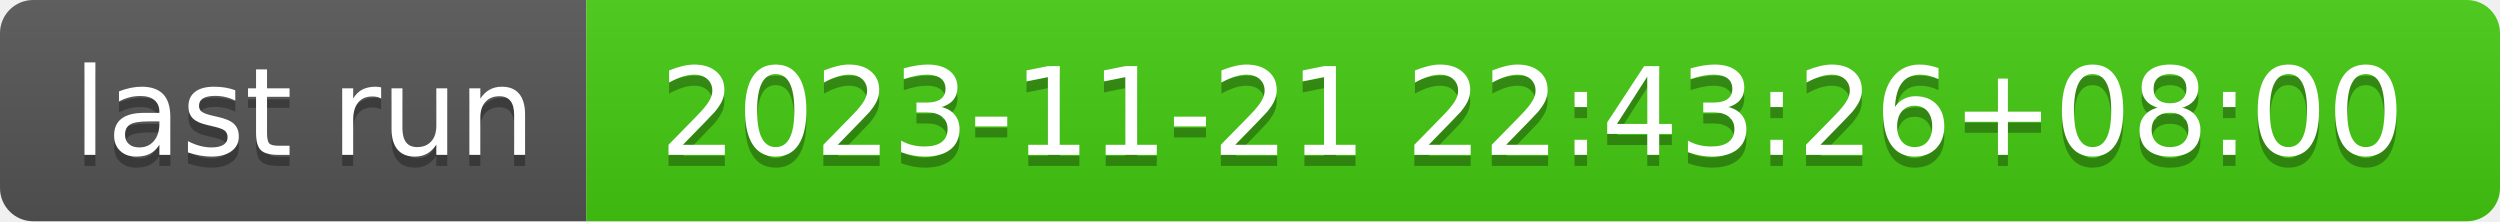
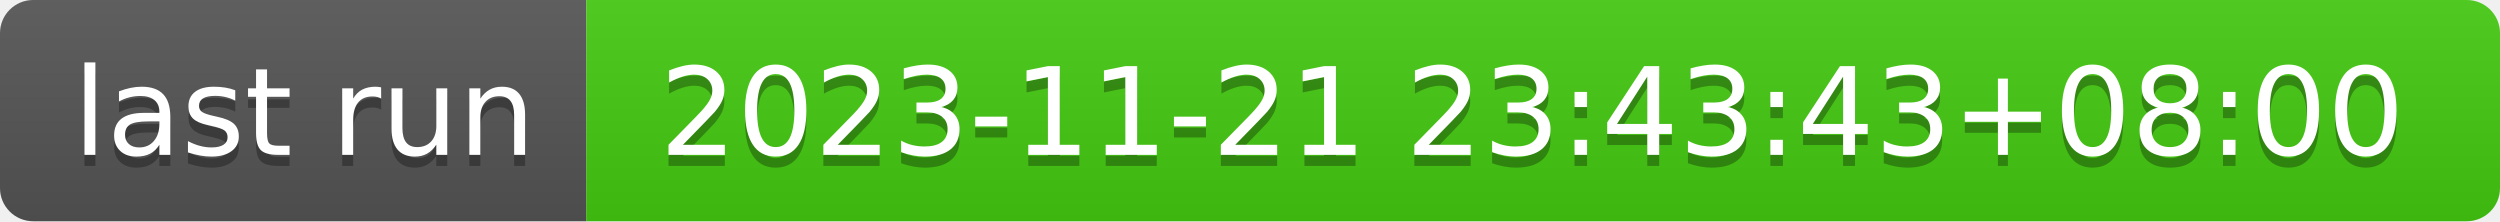
- <svg xmlns="http://www.w3.org/2000/svg" width="226" height="20" role="img" aria-label="last run: 2023-11-21 22:43:26+08:00">
+ <svg xmlns="http://www.w3.org/2000/svg" width="226" height="20" role="img" aria-label="last run: 2023-11-21 23:43:43+08:00">
  <linearGradient id="s" x2="0" y2="100%">
    <stop offset="0" stop-color="#bbb" stop-opacity=".1" />
    <stop offset="1" stop-opacity=".1" />
  </linearGradient>
  <clipPath id="r">
    <rect width="226" height="20" rx="3" fill="#fff" />
  </clipPath>
  <g clip-path="url(#r)">
    <rect width="53" height="20" fill="#555" />
    <rect x="53" width="173" height="20" fill="#4c1" />
    <rect width="226" height="20" fill="url(#s)" />
  </g>
  <g fill="#fff" text-anchor="middle" font-family="Verdana,Geneva,DejaVu Sans,sans-serif" text-rendering="geometricPrecision" font-size="110">
    <text aria-hidden="true" x="275" y="150" fill="#010101" fill-opacity=".3" transform="scale(.1)" textLength="430">last run</text>
    <text x="275" y="140" transform="scale(.1)" fill="#fff" textLength="430">last run</text>
-     <text aria-hidden="true" x="1385" y="150" fill="#010101" fill-opacity=".3" transform="scale(.1)" textLength="1630">2023-11-21 22:43:26+08:00</text>
-     <text x="1385" y="140" transform="scale(.1)" fill="#fff" textLength="1630">2023-11-21 22:43:26+08:00</text>
+     <text aria-hidden="true" x="1385" y="150" fill="#010101" fill-opacity=".3" transform="scale(.1)" textLength="1630">2023-11-21 23:43:43+08:00</text>
+     <text x="1385" y="140" transform="scale(.1)" fill="#fff" textLength="1630">2023-11-21 23:43:43+08:00</text>
  </g>
</svg>
